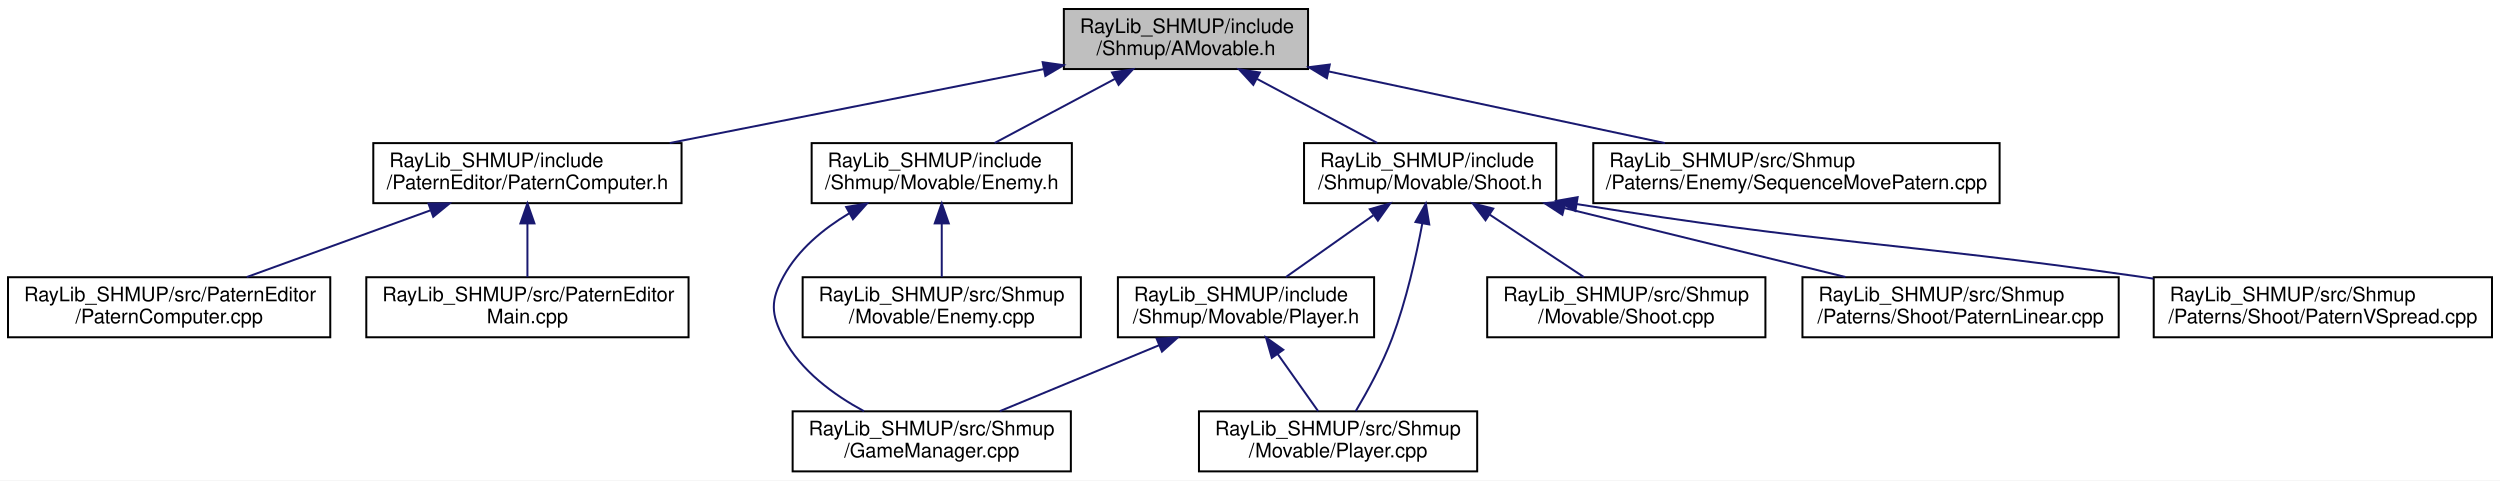
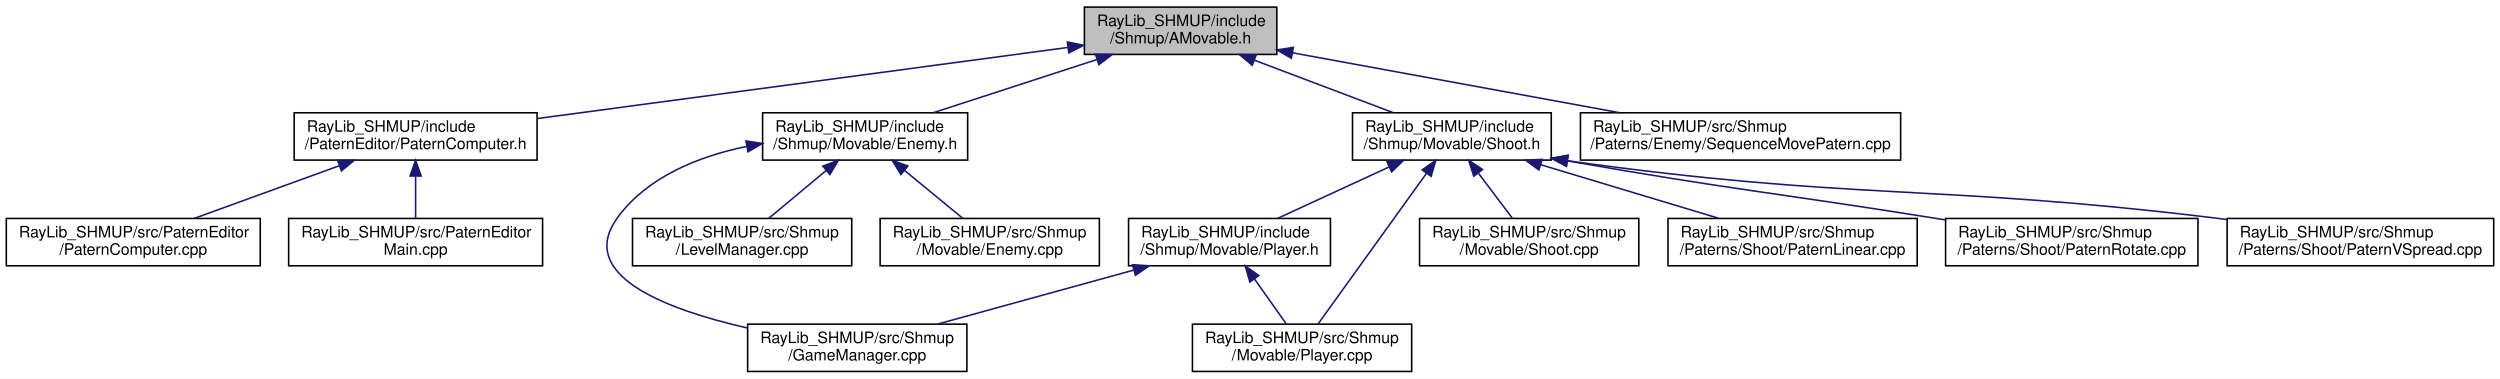
- <svg xmlns="http://www.w3.org/2000/svg" xmlns:xlink="http://www.w3.org/1999/xlink" width="1249pt" height="240pt" viewBox="0.00 0.00 1249.00 240.00">
+ <svg xmlns="http://www.w3.org/2000/svg" xmlns:xlink="http://www.w3.org/1999/xlink" width="1585pt" height="240pt" viewBox="0.00 0.00 1585.00 240.00">
  <g id="graph0" class="graph" transform="scale(1 1) rotate(0) translate(4 236)">
-     <polygon fill="white" stroke="transparent" points="-4,4 -4,-236 1245,-236 1245,4 -4,4" />
+     <polygon fill="white" stroke="transparent" points="-4,4 -4,-236 1581,-236 1581,4 -4,4" />
    <g id="node1" class="node">
      <g id="a_node1">
        <a xlink:title=" ">
-           <polygon fill="#bfbfbf" stroke="black" points="527.5,-201.5 527.5,-231.5 649.5,-231.5 649.5,-201.5 527.5,-201.5" />
-           <text text-anchor="start" x="535.5" y="-219.5" font-family="Helvetica,sans-Serif" font-size="10.00">RayLib_SHMUP/include</text>
-           <text text-anchor="middle" x="588.5" y="-208.5" font-family="Helvetica,sans-Serif" font-size="10.00">/Shmup/AMovable.h</text>
+           <polygon fill="#bfbfbf" stroke="black" points="683.5,-201.5 683.5,-231.5 805.5,-231.5 805.5,-201.5 683.5,-201.5" />
+           <text text-anchor="start" x="691.5" y="-219.5" font-family="Helvetica,sans-Serif" font-size="10.00">RayLib_SHMUP/include</text>
+           <text text-anchor="middle" x="744.5" y="-208.5" font-family="Helvetica,sans-Serif" font-size="10.00">/Shmup/AMovable.h</text>
        </a>
      </g>
    </g>
    <g id="node2" class="node">
      <g id="a_node2">
        <a xlink:href="../../d3/d22/_patern_computer_8h.html" target="_top" xlink:title=" ">
          <polygon fill="white" stroke="black" points="182.5,-134.5 182.5,-164.5 336.5,-164.5 336.5,-134.5 182.5,-134.5" />
          <text text-anchor="start" x="190.5" y="-152.5" font-family="Helvetica,sans-Serif" font-size="10.00">RayLib_SHMUP/include</text>
          <text text-anchor="middle" x="259.5" y="-141.5" font-family="Helvetica,sans-Serif" font-size="10.00">/PaternEditor/PaternComputer.h</text>
        </a>
      </g>
    </g>
    <g id="edge1" class="edge">
-       <path fill="none" stroke="midnightblue" d="M517.32,-201.44C462.07,-190.52 385.81,-175.46 330.58,-164.54" />
-       <polygon fill="midnightblue" stroke="midnightblue" points="516.9,-204.92 527.39,-203.43 518.26,-198.05 516.9,-204.92" />
+       <path fill="none" stroke="midnightblue" d="M672.97,-205.91C583.07,-193.86 429.35,-173.26 336.81,-160.86" />
+       <polygon fill="midnightblue" stroke="midnightblue" points="672.7,-209.41 683.07,-207.27 673.63,-202.47 672.7,-209.41" />
    </g>
    <g id="node5" class="node">
      <g id="a_node5">
        <a xlink:href="../../d4/d1e/_enemy_8h.html" target="_top" xlink:title=" ">
-           <polygon fill="white" stroke="black" points="401.5,-134.5 401.5,-164.5 531.5,-164.5 531.5,-134.5 401.5,-134.5" />
-           <text text-anchor="start" x="409.5" y="-152.5" font-family="Helvetica,sans-Serif" font-size="10.00">RayLib_SHMUP/include</text>
-           <text text-anchor="middle" x="466.5" y="-141.5" font-family="Helvetica,sans-Serif" font-size="10.00">/Shmup/Movable/Enemy.h</text>
+           <polygon fill="white" stroke="black" points="479.5,-134.5 479.5,-164.5 609.5,-164.5 609.5,-134.5 479.5,-134.5" />
+           <text text-anchor="start" x="487.5" y="-152.5" font-family="Helvetica,sans-Serif" font-size="10.00">RayLib_SHMUP/include</text>
+           <text text-anchor="middle" x="544.5" y="-141.5" font-family="Helvetica,sans-Serif" font-size="10.00">/Shmup/Movable/Enemy.h</text>
        </a>
      </g>
    </g>
    <g id="edge4" class="edge">
-       <path fill="none" stroke="midnightblue" d="M552.98,-196.57C533.79,-186.35 510.5,-173.94 492.92,-164.58" />
-       <polygon fill="midnightblue" stroke="midnightblue" points="551.56,-199.78 562.03,-201.4 554.85,-193.6 551.56,-199.78" />
-     </g>
-     <g id="node8" class="node">
-       <g id="a_node8">
+       <path fill="none" stroke="midnightblue" d="M691.35,-198.23C659,-187.71 618.19,-174.45 587.81,-164.58" />
+       <polygon fill="midnightblue" stroke="midnightblue" points="690.51,-201.63 701.1,-201.4 692.67,-194.98 690.51,-201.63" />
+     </g>
+     <g id="node9" class="node">
+       <g id="a_node9">
        <a xlink:href="../../de/d15/_shoot_8h.html" target="_top" xlink:title=" ">
-           <polygon fill="white" stroke="black" points="647.5,-134.5 647.5,-164.5 773.5,-164.5 773.5,-134.5 647.5,-134.5" />
-           <text text-anchor="start" x="655.5" y="-152.5" font-family="Helvetica,sans-Serif" font-size="10.00">RayLib_SHMUP/include</text>
-           <text text-anchor="middle" x="710.5" y="-141.5" font-family="Helvetica,sans-Serif" font-size="10.00">/Shmup/Movable/Shoot.h</text>
-         </a>
-       </g>
-     </g>
-     <g id="edge7" class="edge">
-       <path fill="none" stroke="midnightblue" d="M624.02,-196.57C643.21,-186.35 666.5,-173.94 684.08,-164.58" />
-       <polygon fill="midnightblue" stroke="midnightblue" points="622.15,-193.6 614.97,-201.4 625.44,-199.78 622.15,-193.6" />
-     </g>
-     <g id="node14" class="node">
-       <g id="a_node14">
+           <polygon fill="white" stroke="black" points="853.5,-134.5 853.5,-164.5 979.5,-164.5 979.5,-134.5 853.5,-134.5" />
+           <text text-anchor="start" x="861.5" y="-152.5" font-family="Helvetica,sans-Serif" font-size="10.00">RayLib_SHMUP/include</text>
+           <text text-anchor="middle" x="916.5" y="-141.5" font-family="Helvetica,sans-Serif" font-size="10.00">/Shmup/Movable/Shoot.h</text>
+         </a>
+       </g>
+     </g>
+     <g id="edge8" class="edge">
+       <path fill="none" stroke="midnightblue" d="M791.29,-197.82C818.93,-187.37 853.46,-174.32 879.25,-164.58" />
+       <polygon fill="midnightblue" stroke="midnightblue" points="789.94,-194.59 781.82,-201.4 792.41,-201.13 789.94,-194.59" />
+     </g>
+     <g id="node16" class="node">
+       <g id="a_node16">
        <a xlink:href="../../df/d32/_sequence_move_patern_8cpp.html" target="_top" xlink:title=" ">
-           <polygon fill="white" stroke="black" points="792,-134.5 792,-164.5 995,-164.5 995,-134.5 792,-134.5" />
-           <text text-anchor="start" x="800" y="-152.5" font-family="Helvetica,sans-Serif" font-size="10.00">RayLib_SHMUP/src/Shmup</text>
-           <text text-anchor="middle" x="893.5" y="-141.5" font-family="Helvetica,sans-Serif" font-size="10.00">/Paterns/Enemy/SequenceMovePatern.cpp</text>
-         </a>
-       </g>
-     </g>
-     <g id="edge15" class="edge">
-       <path fill="none" stroke="midnightblue" d="M659.77,-200.31C710.54,-189.49 778.28,-175.06 827.76,-164.51" />
-       <polygon fill="midnightblue" stroke="midnightblue" points="658.91,-196.92 649.85,-202.42 660.36,-203.76 658.91,-196.92" />
+           <polygon fill="white" stroke="black" points="998,-134.5 998,-164.5 1201,-164.5 1201,-134.5 998,-134.5" />
+           <text text-anchor="start" x="1006" y="-152.5" font-family="Helvetica,sans-Serif" font-size="10.00">RayLib_SHMUP/src/Shmup</text>
+           <text text-anchor="middle" x="1099.5" y="-141.5" font-family="Helvetica,sans-Serif" font-size="10.00">/Paterns/Enemy/SequenceMovePatern.cpp</text>
+         </a>
+       </g>
+     </g>
+     <g id="edge17" class="edge">
+       <path fill="none" stroke="midnightblue" d="M815.67,-202.47C875.69,-191.48 961.38,-175.79 1022.89,-164.53" />
+       <polygon fill="midnightblue" stroke="midnightblue" points="814.73,-199.08 805.53,-204.33 815.99,-205.97 814.73,-199.08" />
    </g>
    <g id="node3" class="node">
      <g id="a_node3">
        <a xlink:href="../../d3/d32/_patern_computer_8cpp.html" target="_top" xlink:title=" ">
          <polygon fill="white" stroke="black" points="0,-67.5 0,-97.5 161,-97.5 161,-67.5 0,-67.5" />
          <text text-anchor="start" x="8" y="-85.5" font-family="Helvetica,sans-Serif" font-size="10.00">RayLib_SHMUP/src/PaternEditor</text>
          <text text-anchor="middle" x="80.5" y="-74.5" font-family="Helvetica,sans-Serif" font-size="10.00">/PaternComputer.cpp</text>
        </a>
      </g>
    </g>
    <g id="edge2" class="edge">
      <path fill="none" stroke="midnightblue" d="M211.18,-130.96C182.35,-120.48 146.22,-107.37 119.26,-97.58" />
      <polygon fill="midnightblue" stroke="midnightblue" points="210.07,-134.27 220.66,-134.4 212.45,-127.69 210.07,-134.27" />
    </g>
    <g id="node4" class="node">
      <g id="a_node4">
        <a xlink:href="../../d5/d58/_patern_editor_main_8cpp.html" target="_top" xlink:title=" ">
          <polygon fill="white" stroke="black" points="179,-67.5 179,-97.5 340,-97.5 340,-67.5 179,-67.5" />
          <text text-anchor="start" x="187" y="-85.5" font-family="Helvetica,sans-Serif" font-size="10.00">RayLib_SHMUP/src/PaternEditor</text>
          <text text-anchor="middle" x="259.5" y="-74.5" font-family="Helvetica,sans-Serif" font-size="10.00">Main.cpp</text>
        </a>
      </g>
    </g>
    <g id="edge3" class="edge">
      <path fill="none" stroke="midnightblue" d="M259.5,-124.11C259.5,-115.15 259.5,-105.32 259.5,-97.58" />
      <polygon fill="midnightblue" stroke="midnightblue" points="256,-124.4 259.5,-134.4 263,-124.4 256,-124.4" />
    </g>
    <g id="node6" class="node">
      <g id="a_node6">
        <a xlink:href="../../d2/d2e/_game_manager_8cpp.html" target="_top" xlink:title=" ">
-           <polygon fill="white" stroke="black" points="392,-0.5 392,-30.5 531,-30.5 531,-0.5 392,-0.5" />
-           <text text-anchor="start" x="400" y="-18.5" font-family="Helvetica,sans-Serif" font-size="10.00">RayLib_SHMUP/src/Shmup</text>
-           <text text-anchor="middle" x="461.5" y="-7.5" font-family="Helvetica,sans-Serif" font-size="10.00">/GameManager.cpp</text>
+           <polygon fill="white" stroke="black" points="470,-0.5 470,-30.5 609,-30.5 609,-0.5 470,-0.5" />
+           <text text-anchor="start" x="478" y="-18.5" font-family="Helvetica,sans-Serif" font-size="10.00">RayLib_SHMUP/src/Shmup</text>
+           <text text-anchor="middle" x="539.5" y="-7.5" font-family="Helvetica,sans-Serif" font-size="10.00">/GameManager.cpp</text>
        </a>
      </g>
    </g>
    <g id="edge5" class="edge">
-       <path fill="none" stroke="midnightblue" d="M420.23,-129.41C407.3,-121.67 394.81,-111.34 387.5,-98 380.88,-85.92 381.06,-79.18 387.5,-67 396.07,-50.77 412.46,-38.77 427.65,-30.56" />
-       <polygon fill="midnightblue" stroke="midnightblue" points="418.74,-132.59 429.19,-134.36 422.13,-126.46 418.74,-132.59" />
+       <path fill="none" stroke="midnightblue" d="M469.57,-143.2C439,-136.9 406.45,-123.99 387.5,-98 360.96,-61.58 418.16,-39.82 469.81,-28.06" />
+       <polygon fill="midnightblue" stroke="midnightblue" points="468.93,-146.64 479.4,-145.02 470.2,-139.76 468.93,-146.64" />
    </g>
    <g id="node7" class="node">
      <g id="a_node7">
-         <a xlink:href="../../de/d34/_enemy_8cpp.html" target="_top" xlink:title=" ">
+         <a xlink:href="../../df/dd2/_level_manager_8cpp.html" target="_top" xlink:title=" ">
          <polygon fill="white" stroke="black" points="397,-67.5 397,-97.5 536,-97.5 536,-67.5 397,-67.5" />
          <text text-anchor="start" x="405" y="-85.5" font-family="Helvetica,sans-Serif" font-size="10.00">RayLib_SHMUP/src/Shmup</text>
-           <text text-anchor="middle" x="466.5" y="-74.5" font-family="Helvetica,sans-Serif" font-size="10.00">/Movable/Enemy.cpp</text>
+           <text text-anchor="middle" x="466.5" y="-74.5" font-family="Helvetica,sans-Serif" font-size="10.00">/LevelManager.cpp</text>
        </a>
      </g>
    </g>
    <g id="edge6" class="edge">
-       <path fill="none" stroke="midnightblue" d="M466.5,-124.11C466.5,-115.15 466.5,-105.32 466.5,-97.58" />
-       <polygon fill="midnightblue" stroke="midnightblue" points="463,-124.4 466.5,-134.4 470,-124.4 463,-124.4" />
-     </g>
-     <g id="node9" class="node">
-       <g id="a_node9">
-         <a xlink:href="../../d1/d39/_player_8h.html" target="_top" xlink:title=" ">
-           <polygon fill="white" stroke="black" points="554.5,-67.5 554.5,-97.5 682.5,-97.5 682.5,-67.5 554.5,-67.5" />
-           <text text-anchor="start" x="562.5" y="-85.5" font-family="Helvetica,sans-Serif" font-size="10.00">RayLib_SHMUP/include</text>
-           <text text-anchor="middle" x="618.5" y="-74.5" font-family="Helvetica,sans-Serif" font-size="10.00">/Shmup/Movable/Player.h</text>
-         </a>
-       </g>
-     </g>
-     <g id="edge8" class="edge">
-       <path fill="none" stroke="midnightblue" d="M682.12,-128.45C667.97,-118.45 651.19,-106.6 638.42,-97.58" />
-       <polygon fill="midnightblue" stroke="midnightblue" points="680.35,-131.48 690.54,-134.4 684.39,-125.77 680.35,-131.48" />
+       <path fill="none" stroke="midnightblue" d="M519.76,-127.88C507.91,-118.01 494.02,-106.43 483.39,-97.58" />
+       <polygon fill="midnightblue" stroke="midnightblue" points="517.65,-130.68 527.58,-134.4 522.13,-125.31 517.65,-130.68" />
+     </g>
+     <g id="node8" class="node">
+       <g id="a_node8">
+         <a xlink:href="../../de/d34/_enemy_8cpp.html" target="_top" xlink:title=" ">
+           <polygon fill="white" stroke="black" points="554,-67.5 554,-97.5 693,-97.5 693,-67.5 554,-67.5" />
+           <text text-anchor="start" x="562" y="-85.5" font-family="Helvetica,sans-Serif" font-size="10.00">RayLib_SHMUP/src/Shmup</text>
+           <text text-anchor="middle" x="623.5" y="-74.5" font-family="Helvetica,sans-Serif" font-size="10.00">/Movable/Enemy.cpp</text>
+         </a>
+       </g>
+     </g>
+     <g id="edge7" class="edge">
+       <path fill="none" stroke="midnightblue" d="M569.56,-127.88C581.56,-118.01 595.63,-106.43 606.39,-97.58" />
+       <polygon fill="midnightblue" stroke="midnightblue" points="567.14,-125.34 561.64,-134.4 571.59,-130.75 567.14,-125.34" />
    </g>
    <g id="node10" class="node">
      <g id="a_node10">
-         <a xlink:href="../../d2/d82/_player_8cpp.html" target="_top" xlink:title=" ">
-           <polygon fill="white" stroke="black" points="595,-0.5 595,-30.5 734,-30.5 734,-0.5 595,-0.5" />
-           <text text-anchor="start" x="603" y="-18.5" font-family="Helvetica,sans-Serif" font-size="10.00">RayLib_SHMUP/src/Shmup</text>
-           <text text-anchor="middle" x="664.5" y="-7.5" font-family="Helvetica,sans-Serif" font-size="10.00">/Movable/Player.cpp</text>
-         </a>
-       </g>
-     </g>
-     <g id="edge11" class="edge">
-       <path fill="none" stroke="midnightblue" d="M706.6,-124.41C703.52,-107.92 698.55,-85.74 691.5,-67 686.67,-54.16 679.2,-40.49 673.34,-30.61" />
-       <polygon fill="midnightblue" stroke="midnightblue" points="703.17,-125.09 708.36,-134.33 710.06,-123.87 703.17,-125.09" />
+         <a xlink:href="../../d1/d39/_player_8h.html" target="_top" xlink:title=" ">
+           <polygon fill="white" stroke="black" points="711.5,-67.5 711.5,-97.5 839.5,-97.5 839.5,-67.5 711.5,-67.5" />
+           <text text-anchor="start" x="719.5" y="-85.5" font-family="Helvetica,sans-Serif" font-size="10.00">RayLib_SHMUP/include</text>
+           <text text-anchor="middle" x="775.5" y="-74.5" font-family="Helvetica,sans-Serif" font-size="10.00">/Shmup/Movable/Player.h</text>
+         </a>
+       </g>
+     </g>
+     <g id="edge9" class="edge">
+       <path fill="none" stroke="midnightblue" d="M876.65,-130.13C854.25,-119.8 826.72,-107.11 806.04,-97.58" />
+       <polygon fill="midnightblue" stroke="midnightblue" points="875.36,-133.39 885.91,-134.4 878.29,-127.03 875.36,-133.39" />
    </g>
    <g id="node11" class="node">
      <g id="a_node11">
-         <a xlink:href="../../d6/dae/_shoot_8cpp.html" target="_top" xlink:title=" ">
-           <polygon fill="white" stroke="black" points="739,-67.5 739,-97.5 878,-97.5 878,-67.5 739,-67.5" />
-           <text text-anchor="start" x="747" y="-85.5" font-family="Helvetica,sans-Serif" font-size="10.00">RayLib_SHMUP/src/Shmup</text>
-           <text text-anchor="middle" x="808.5" y="-74.5" font-family="Helvetica,sans-Serif" font-size="10.00">/Movable/Shoot.cpp</text>
+         <a xlink:href="../../d2/d82/_player_8cpp.html" target="_top" xlink:title=" ">
+           <polygon fill="white" stroke="black" points="752,-0.5 752,-30.5 891,-30.5 891,-0.5 752,-0.5" />
+           <text text-anchor="start" x="760" y="-18.5" font-family="Helvetica,sans-Serif" font-size="10.00">RayLib_SHMUP/src/Shmup</text>
+           <text text-anchor="middle" x="821.5" y="-7.5" font-family="Helvetica,sans-Serif" font-size="10.00">/Movable/Player.cpp</text>
        </a>
      </g>
    </g>
    <g id="edge12" class="edge">
-       <path fill="none" stroke="midnightblue" d="M740.3,-128.73C755.47,-118.68 773.54,-106.68 787.28,-97.58" />
-       <polygon fill="midnightblue" stroke="midnightblue" points="738.16,-125.95 731.76,-134.4 742.03,-131.79 738.16,-125.95" />
+       <path fill="none" stroke="midnightblue" d="M900.44,-126.19C880.77,-98.86 848.04,-53.38 831.59,-30.52" />
+       <polygon fill="midnightblue" stroke="midnightblue" points="897.65,-128.3 906.33,-134.37 903.33,-124.21 897.65,-128.3" />
    </g>
    <g id="node12" class="node">
      <g id="a_node12">
-         <a xlink:href="../../dc/dac/_patern_linear_8cpp.html" target="_top" xlink:title=" ">
-           <polygon fill="white" stroke="black" points="896.5,-67.5 896.5,-97.5 1054.5,-97.5 1054.5,-67.5 896.5,-67.5" />
-           <text text-anchor="start" x="904.5" y="-85.5" font-family="Helvetica,sans-Serif" font-size="10.00">RayLib_SHMUP/src/Shmup</text>
-           <text text-anchor="middle" x="975.5" y="-74.5" font-family="Helvetica,sans-Serif" font-size="10.00">/Paterns/Shoot/PaternLinear.cpp</text>
+         <a xlink:href="../../d6/dae/_shoot_8cpp.html" target="_top" xlink:title=" ">
+           <polygon fill="white" stroke="black" points="896,-67.5 896,-97.5 1035,-97.5 1035,-67.5 896,-67.5" />
+           <text text-anchor="start" x="904" y="-85.5" font-family="Helvetica,sans-Serif" font-size="10.00">RayLib_SHMUP/src/Shmup</text>
+           <text text-anchor="middle" x="965.5" y="-74.5" font-family="Helvetica,sans-Serif" font-size="10.00">/Movable/Shoot.cpp</text>
        </a>
      </g>
    </g>
    <g id="edge13" class="edge">
-       <path fill="none" stroke="midnightblue" d="M777.56,-132.05C820.88,-121.43 876.67,-107.74 917.97,-97.61" />
-       <polygon fill="midnightblue" stroke="midnightblue" points="776.55,-128.69 767.67,-134.48 778.22,-135.49 776.55,-128.69" />
+       <path fill="none" stroke="midnightblue" d="M933.34,-126.16C940.49,-116.68 948.6,-105.92 954.89,-97.58" />
+       <polygon fill="midnightblue" stroke="midnightblue" points="930.36,-124.3 927.13,-134.4 935.95,-128.52 930.36,-124.3" />
    </g>
    <g id="node13" class="node">
      <g id="a_node13">
+         <a xlink:href="../../dc/dac/_patern_linear_8cpp.html" target="_top" xlink:title=" ">
+           <polygon fill="white" stroke="black" points="1053.5,-67.5 1053.5,-97.5 1211.5,-97.5 1211.5,-67.5 1053.5,-67.5" />
+           <text text-anchor="start" x="1061.5" y="-85.5" font-family="Helvetica,sans-Serif" font-size="10.00">RayLib_SHMUP/src/Shmup</text>
+           <text text-anchor="middle" x="1132.5" y="-74.5" font-family="Helvetica,sans-Serif" font-size="10.00">/Paterns/Shoot/PaternLinear.cpp</text>
+         </a>
+       </g>
+     </g>
+     <g id="edge14" class="edge">
+       <path fill="none" stroke="midnightblue" d="M972.73,-131.58C1007.81,-121.02 1052.44,-107.59 1085.61,-97.61" />
+       <polygon fill="midnightblue" stroke="midnightblue" points="971.67,-128.24 963.1,-134.48 973.69,-134.95 971.67,-128.24" />
+     </g>
+     <g id="node14" class="node">
+       <g id="a_node14">
+         <a xlink:href="../../d8/d91/_patern_rotate_8cpp.html" target="_top" xlink:title=" ">
+           <polygon fill="white" stroke="black" points="1229.5,-67.5 1229.5,-97.5 1389.5,-97.5 1389.5,-67.5 1229.5,-67.5" />
+           <text text-anchor="start" x="1237.5" y="-85.5" font-family="Helvetica,sans-Serif" font-size="10.00">RayLib_SHMUP/src/Shmup</text>
+           <text text-anchor="middle" x="1309.5" y="-74.5" font-family="Helvetica,sans-Serif" font-size="10.00">/Paterns/Shoot/PaternRotate.cpp</text>
+         </a>
+       </g>
+     </g>
+     <g id="edge15" class="edge">
+       <path fill="none" stroke="midnightblue" d="M989.72,-134.01C1093.46,-115.77 1121,-113.86 1220.5,-98 1223.44,-97.53 1226.43,-97.05 1229.45,-96.57" />
+       <polygon fill="midnightblue" stroke="midnightblue" points="989.02,-130.58 979.78,-135.76 990.23,-137.47 989.02,-130.58" />
+     </g>
+     <g id="node15" class="node">
+       <g id="a_node15">
        <a xlink:href="../../db/db4/_patern_v_spread_8cpp.html" target="_top" xlink:title=" ">
-           <polygon fill="white" stroke="black" points="1072,-67.5 1072,-97.5 1241,-97.5 1241,-67.5 1072,-67.5" />
-           <text text-anchor="start" x="1080" y="-85.5" font-family="Helvetica,sans-Serif" font-size="10.00">RayLib_SHMUP/src/Shmup</text>
-           <text text-anchor="middle" x="1156.5" y="-74.5" font-family="Helvetica,sans-Serif" font-size="10.00">/Paterns/Shoot/PaternVSpread.cpp</text>
-         </a>
-       </g>
-     </g>
-     <g id="edge14" class="edge">
-       <path fill="none" stroke="midnightblue" d="M783.74,-134.04C909.01,-113.85 942.44,-115.22 1063.5,-98 1066.25,-97.61 1069.05,-97.21 1071.87,-96.79" />
-       <polygon fill="midnightblue" stroke="midnightblue" points="783.07,-130.6 773.76,-135.66 784.19,-137.51 783.07,-130.6" />
-     </g>
-     <g id="edge9" class="edge">
-       <path fill="none" stroke="midnightblue" d="M575.13,-63.54C550.01,-53.14 518.84,-40.24 495.5,-30.58" />
-       <polygon fill="midnightblue" stroke="midnightblue" points="573.86,-66.8 584.43,-67.4 576.53,-60.34 573.86,-66.8" />
+           <polygon fill="white" stroke="black" points="1408,-67.5 1408,-97.5 1577,-97.5 1577,-67.5 1408,-67.5" />
+           <text text-anchor="start" x="1416" y="-85.5" font-family="Helvetica,sans-Serif" font-size="10.00">RayLib_SHMUP/src/Shmup</text>
+           <text text-anchor="middle" x="1492.5" y="-74.5" font-family="Helvetica,sans-Serif" font-size="10.00">/Paterns/Shoot/PaternVSpread.cpp</text>
+         </a>
+       </g>
+     </g>
+     <g id="edge16" class="edge">
+       <path fill="none" stroke="midnightblue" d="M989.65,-134.1C1171.85,-108.59 1220.53,-119.54 1398.5,-98 1401.61,-97.62 1404.78,-97.22 1407.98,-96.8" />
+       <polygon fill="midnightblue" stroke="midnightblue" points="989.15,-130.64 979.74,-135.5 990.13,-137.57 989.15,-130.64" />
    </g>
    <g id="edge10" class="edge">
-       <path fill="none" stroke="midnightblue" d="M634.31,-59.16C641.02,-49.68 648.63,-38.92 654.54,-30.58" />
-       <polygon fill="midnightblue" stroke="midnightblue" points="631.4,-57.21 628.48,-67.4 637.12,-61.26 631.4,-57.21" />
+       <path fill="none" stroke="midnightblue" d="M714.56,-64.71C676.15,-54.14 627.13,-40.63 590.73,-30.61" />
+       <polygon fill="midnightblue" stroke="midnightblue" points="714.01,-68.19 724.58,-67.48 715.87,-61.45 714.01,-68.19" />
+     </g>
+     <g id="edge11" class="edge">
+       <path fill="none" stroke="midnightblue" d="M791.31,-59.16C798.02,-49.68 805.63,-38.92 811.54,-30.58" />
+       <polygon fill="midnightblue" stroke="midnightblue" points="788.4,-57.21 785.48,-67.4 794.12,-61.26 788.4,-57.21" />
    </g>
  </g>
</svg>
